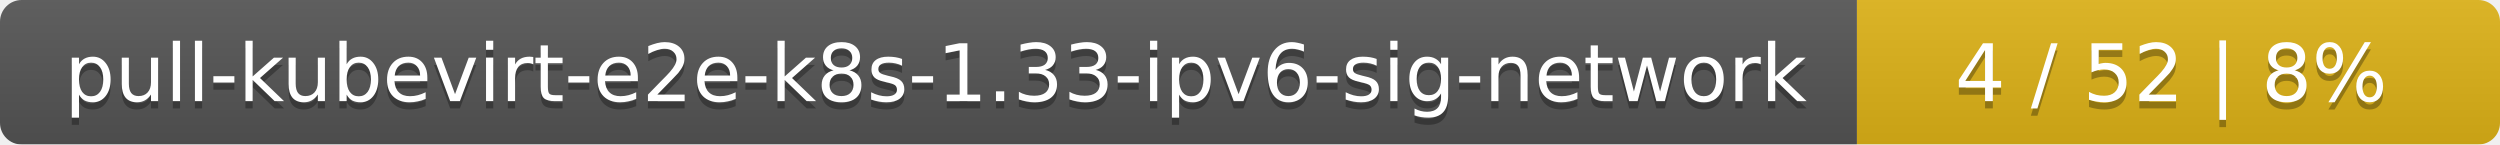
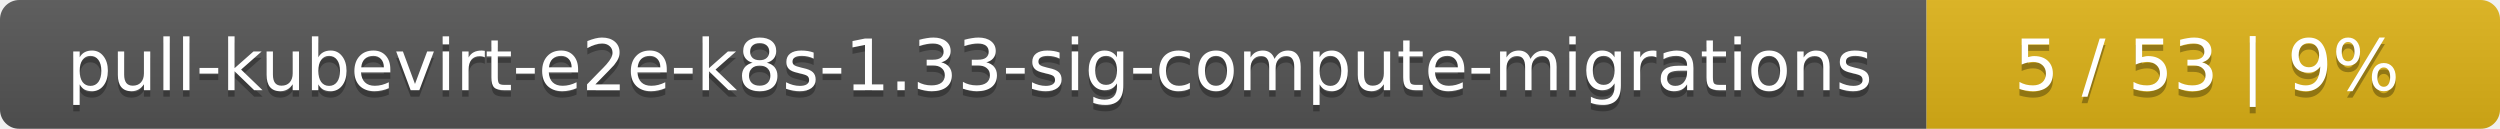
- <svg xmlns="http://www.w3.org/2000/svg" width="346" height="20">
+ <svg xmlns="http://www.w3.org/2000/svg" width="388" height="20">
  <linearGradient id="smooth" x2="0" y2="100%">
    <stop offset="0" stop-color="#bbb" stop-opacity=".1" />
    <stop offset="1" stop-opacity=".1" />
  </linearGradient>
  <mask id="round">
-     <rect width="346" height="20" rx="3" fill="#fff" />
+     <rect width="388" height="20" rx="3" fill="#fff" />
  </mask>
  <g mask="url(#round)">
-     <rect width="257" height="20" fill="#555" />
-     <rect x="257" width="89" height="20" fill="#dfb317" />
-     <rect width="346" height="20" fill="url(#smooth)" />
+     <rect width="299" height="20" fill="#555" />
+     <rect x="299" width="89" height="20" fill="#dfb317" />
+     <rect width="388" height="20" fill="url(#smooth)" />
  </g>
  <g fill="#fff" text-anchor="middle" font-family="DejaVu Sans,Verdana,Geneva,sans-serif" font-size="11">
-     <text x="129.5" y="15" fill="#010101" fill-opacity=".3">pull-kubevirt-e2e-k8s-1.33-ipv6-sig-network</text>
-     <text x="129.5" y="14">pull-kubevirt-e2e-k8s-1.33-ipv6-sig-network</text>
-     <text x="300.5" y="15" fill="#010101" fill-opacity=".3">4 / 52    |    8%</text>
-     <text x="300.5" y="14">4 / 52    |    8%</text>
+     <text x="150.5" y="15" fill="#010101" fill-opacity=".3">pull-kubevirt-e2e-k8s-1.33-sig-compute-migrations</text>
+     <text x="150.5" y="14">pull-kubevirt-e2e-k8s-1.33-sig-compute-migrations</text>
+     <text x="342.5" y="15" fill="#010101" fill-opacity=".3">5 / 53    |    9%</text>
+     <text x="342.5" y="14">5 / 53    |    9%</text>
  </g>
</svg>
